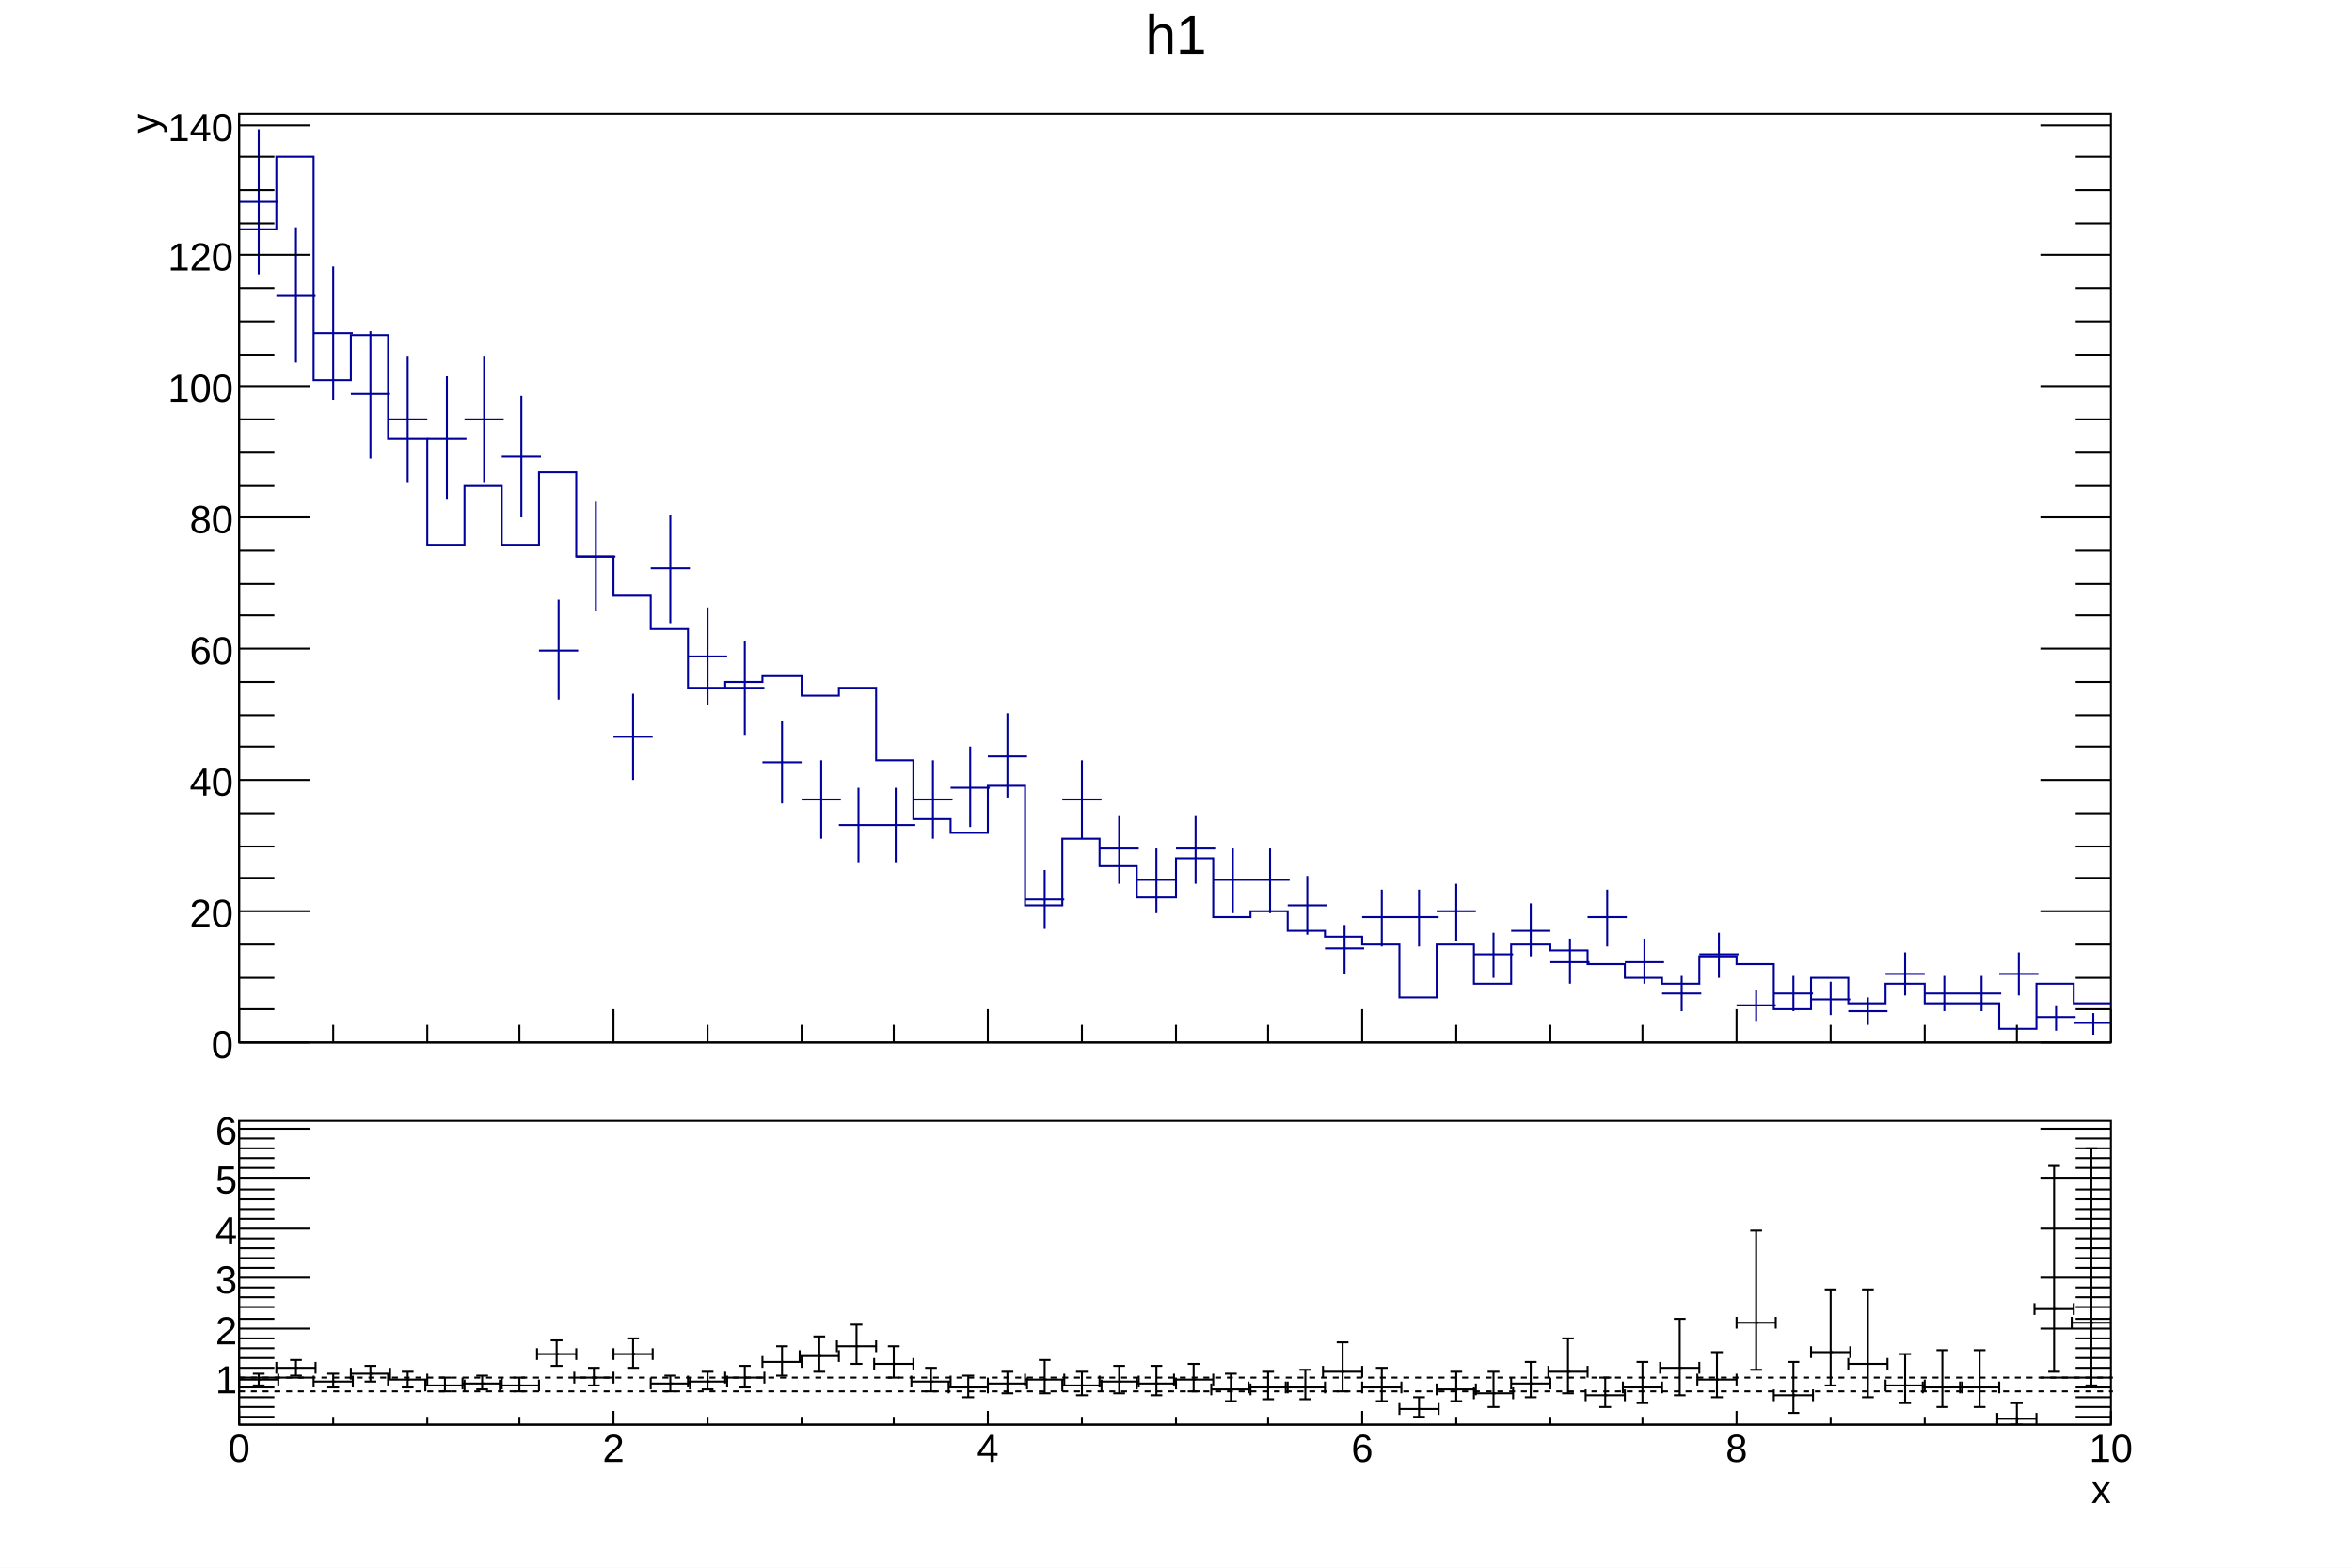
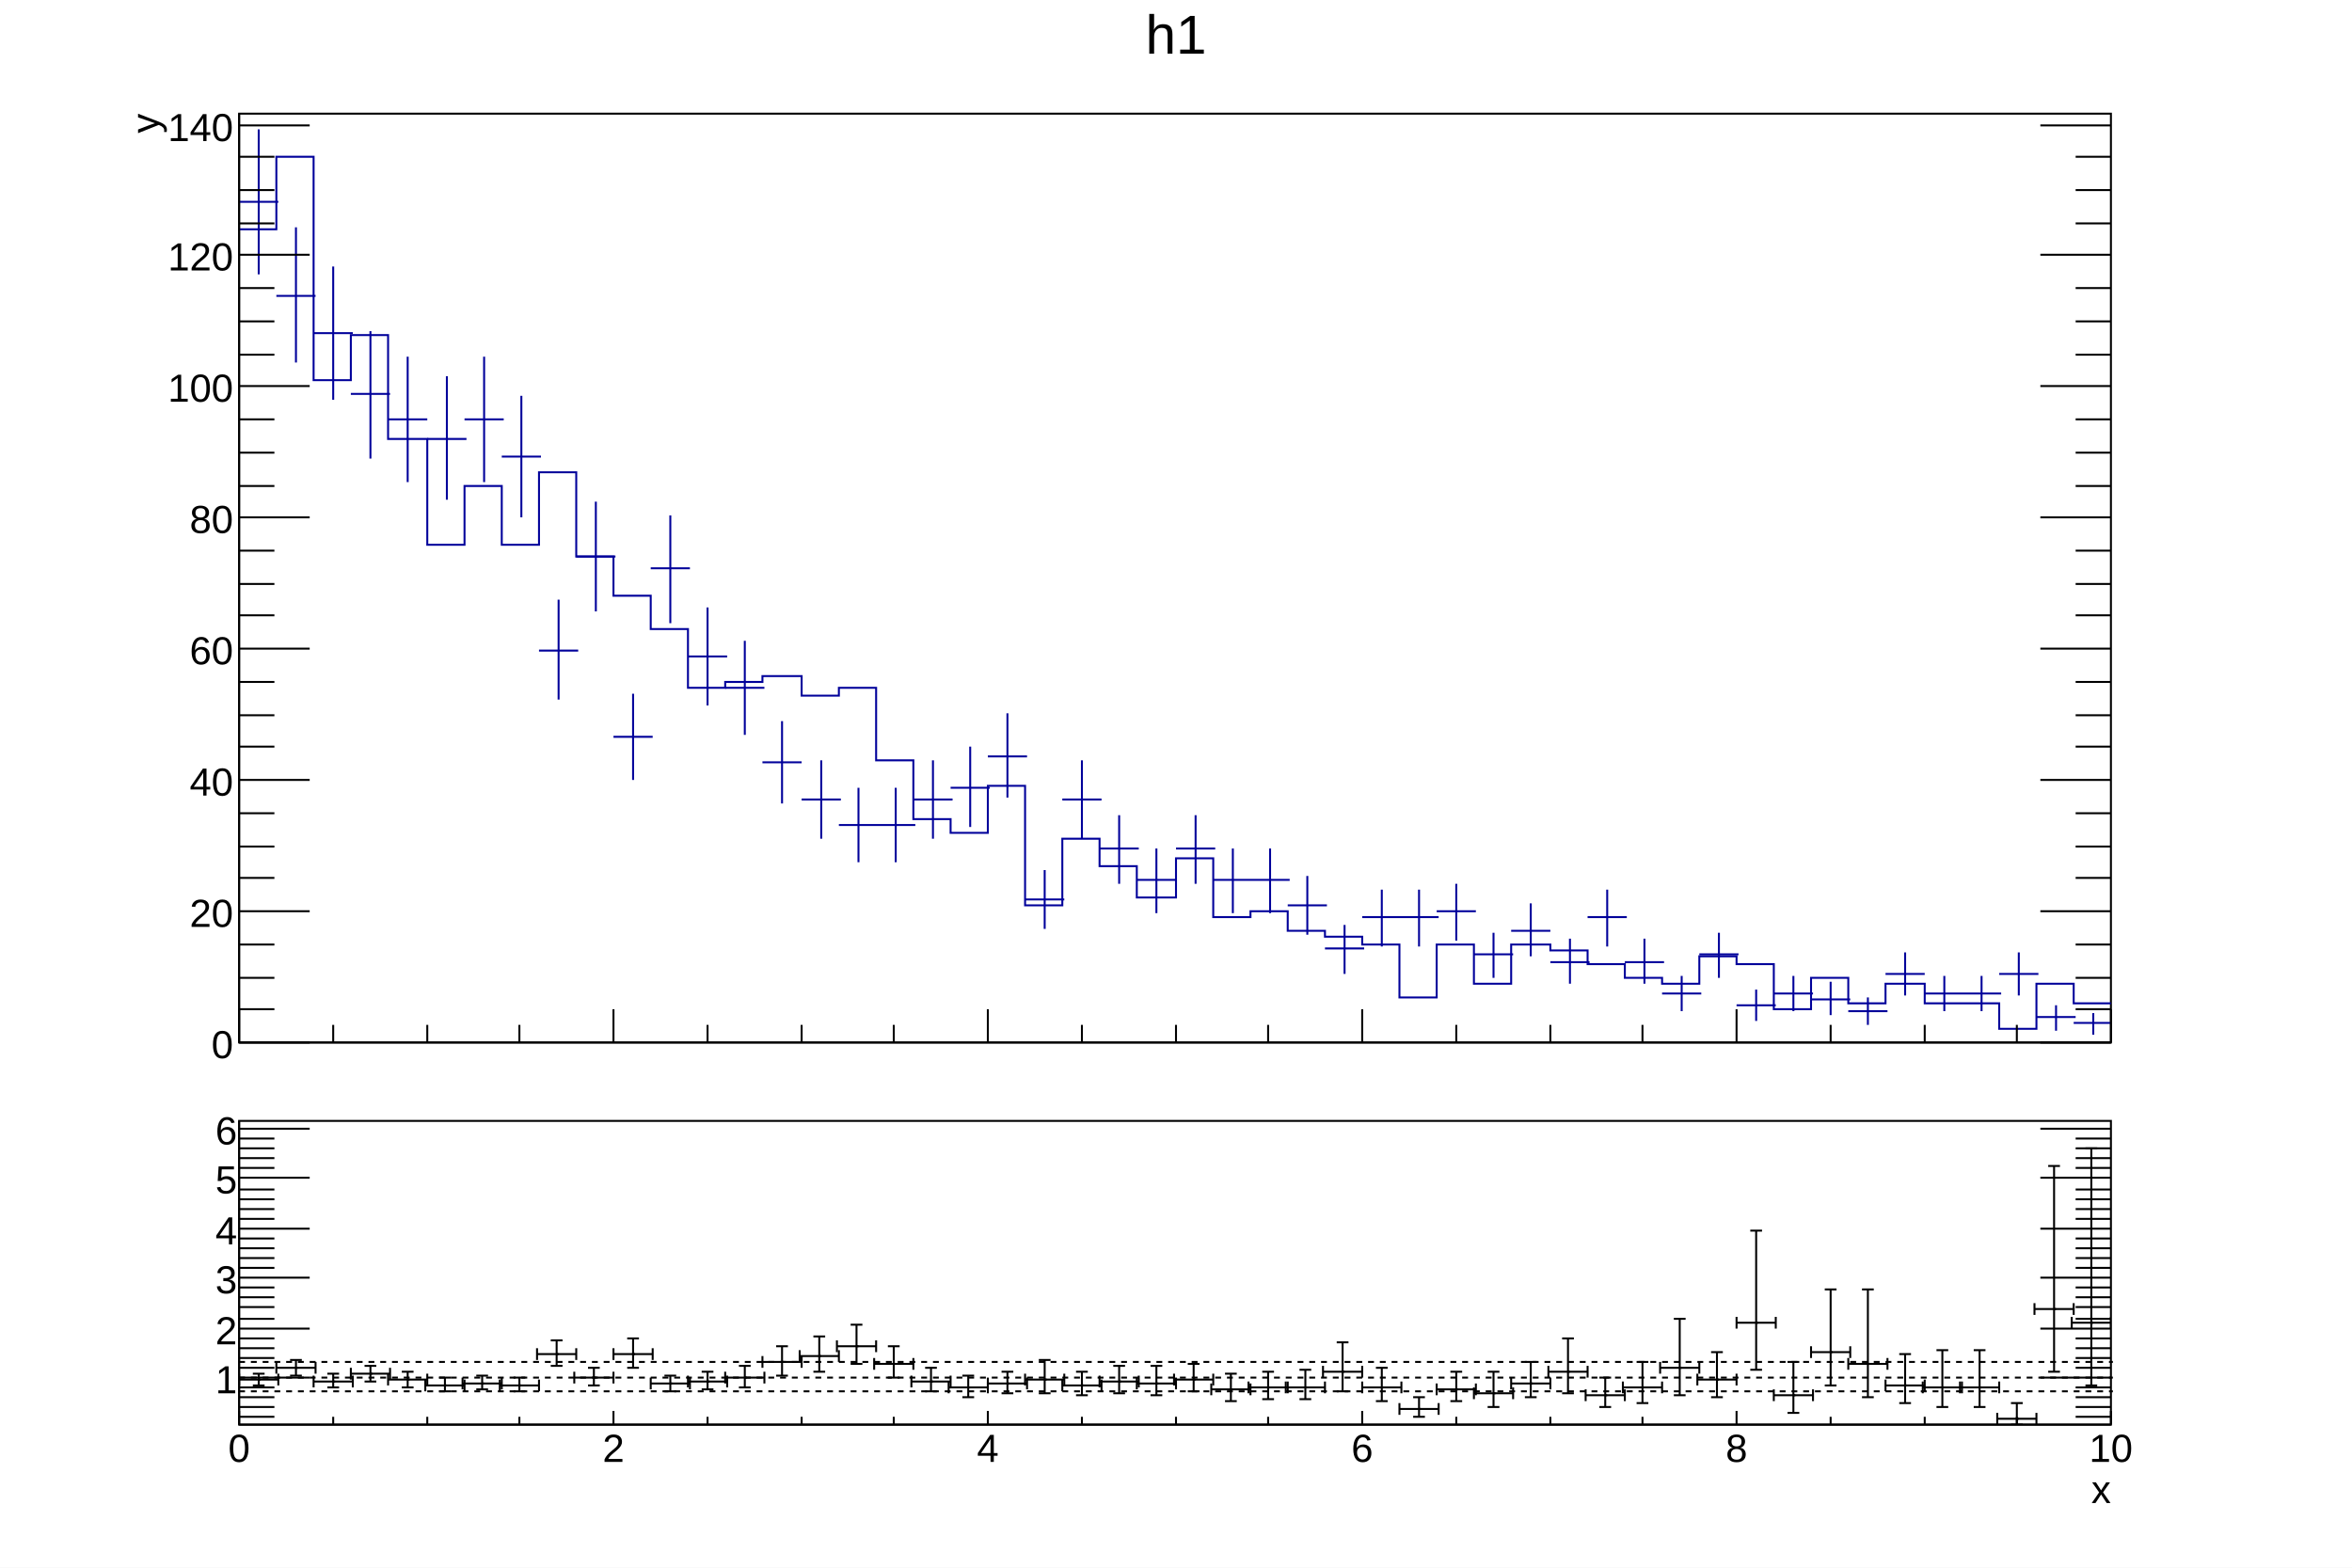
<svg xmlns="http://www.w3.org/2000/svg" viewBox="0 0 1200 800" preserveAspectRatio="none" width="1200" height="800">
  <rect x="0" y="0" width="1200" height="800" style="fill: white;" />
  <g>
    <svg viewBox="0 0 1194 558" preserveAspectRatio="none" x="3" y="2" width="1194" height="558">
      <rect x="0" y="0" width="1194" height="558" style="fill: white;" />
      <g>
        <g transform="translate(119,56)">
          <rect x="0" y="0" width="955" height="474" style="fill: white; stroke: black; stroke-width: 1;" />
          <svg x="0" y="0" overflow="hidden" width="955" height="474" viewBox="0 0 955 474">
            <g>
              <path d="M0,59h19v-37h19v114h19v-23h19v53h20v54h19v-30h19v30h19v-37h19v43h19v20h19v17h19v30h19v-3h19v-3h20v10h19v-4h19v37h19v30h19v7h19v-24h19v61h19v-34h19v14h19v16h20v-20h19v30h19v-3h19v10h19v3h19v4h19v27h19v-27h19v20h19v-20h20v3h19v7h19v7h19v3h19v-14h19v4h19v23h19v-16h19v13h19v-10h20v10h38v13h19v-23h19v10h19" style="stroke-linejoin: miter; stroke: rgb(0,0,154); stroke-width: 1; fill: none;" />
            </g>
            <g>
              <path d="M0,45h20M10,8v74M19,93h20M29,58v69M38,112h20M48,78v68M57,143h20M67,111v65M76,156h20M86,124v64M96,166h20M106,134v63M115,156h20M125,124v64M134,175h20M144,144v62M153,274h20M163,248v51M172,226h20M182,198v56M191,318h20M201,296v44M210,232h20M220,205v55M229,277h20M239,252v50M248,293h20M258,269v48M267,331h20M277,310v42M287,350h20M297,330v40M306,363h20M316,344v38M325,363h20M335,344v38M344,350h20M354,330v40M363,344h20M373,323v41M382,328h20M392,306v43M401,401h20M411,386v30M420,350h20M430,330v40M439,375h20M449,358v35M458,391h20M468,375v33M478,375h20M488,358v35M497,391h20M507,375v33M516,391h20M526,375v33M535,404h20M545,389v30M554,426h20M564,414v25M573,410h20M583,396v29M592,410h20M602,396v29M611,407h20M621,393v29M630,429h20M640,418v23M649,417h20M659,403v27M669,433h20M679,421v23M688,410h20M698,396v29M707,433h20M717,421v23M726,449h20M736,440v18M745,429h20M755,418v23M764,455h20M774,447v16M783,449h20M793,440v18M802,452h20M812,443v17M821,458h20M831,451v14M840,439h20M850,428v22M860,449h20M870,440v18M879,449h20M889,440v18M898,439h20M908,428v22M917,461h20M927,455v13M936,464h20M946,459v11" style="stroke: rgb(0,0,154); stroke-width: 1;" />
            </g>
          </svg>
          <g>
            <g transform="translate(0,474)">
              <line x1="0" y1="0" x2="955" y2="0" style="stroke: black; stroke-width: 1;" />
              <path d="M0,-17v17m48,-9v9m48,-9v9m47,-9v9m48,-17v17m48,-9v9m48,-9v9m47,-9v9m48,-17v17m48,-9v9m48,-9v9m47,-9v9m48,-17v17m48,-9v9m48,-9v9m47,-9v9m48,-17v17m48,-9v9m48,-9v9m47,-9v9m48,-17v17" style="stroke: black; stroke-width: 1;" />
            </g>
            <g>
              <line x1="0" y1="0" x2="0" y2="474" style="stroke: black; stroke-width: 1;" />
              <path d="M36,474h-36m18,-17h-18m18,-16h-18m18,-17h-18m36,-17h-36m18,-17h-18m18,-16h-18m18,-17h-18m36,-17h-36m18,-17h-18m18,-16h-18m18,-17h-18m36,-17h-36m18,-17h-18m18,-16h-18m18,-17h-18m36,-17h-36m18,-16h-18m18,-17h-18m18,-17h-18m36,-17h-36m18,-16h-18m18,-17h-18m18,-17h-18m36,-17h-36m18,-16h-18m18,-17h-18m18,-17h-18m36,-16h-36" style="stroke: black; stroke-width: 1;" />
              <path d="M919,474h36m-18,-17h18m-18,-16h18m-18,-17h18m-36,-17h36m-18,-17h18m-18,-16h18m-18,-17h18m-36,-17h36m-18,-17h18m-18,-16h18m-18,-17h18m-36,-17h36m-18,-17h18m-18,-16h18m-18,-17h18m-36,-17h36m-18,-16h18m-18,-17h18m-18,-17h18m-36,-17h36m-18,-16h18m-18,-17h18m-18,-17h18m-36,-17h36m-18,-16h18m-18,-17h18m-18,-17h18m-36,-16h36" style="stroke: black; stroke-width: 1;" />
              <g font-family="Arial" font-size="20" space="preserve">
                <text fill="black" text-anchor="end" dy=".4em" transform="translate(-3,474)">
         0
        </text>
                <text fill="black" text-anchor="end" dy=".4em" transform="translate(-3,407)">
         20
        </text>
                <text fill="black" text-anchor="end" dy=".4em" transform="translate(-3,340)">
         40
        </text>
                <text fill="black" text-anchor="end" dy=".4em" transform="translate(-3,273)">
         60
        </text>
                <text fill="black" text-anchor="end" dy=".4em" transform="translate(-3,206)">
         80
        </text>
                <text fill="black" text-anchor="end" dy=".4em" transform="translate(-3,139)">
         100
        </text>
                <text fill="black" text-anchor="end" dy=".4em" transform="translate(-3,72)">
         120
        </text>
                <text fill="black" text-anchor="end" dy=".4em" transform="translate(-3,6)">
         140
        </text>
              </g>
              <g font-family="Arial" font-size="20" space="preserve" transform="translate(-49,0)">
                <text fill="black" text-anchor="end" dy=".4em" transform=" rotate(270)">
         y
        </text>
              </g>
            </g>
          </g>
        </g>
        <g transform="translate(119,3)" font-family="Arial" font-size="28" space="preserve">
          <path d="M0,0h955v37h-955z" style="fill: none;" />
          <text fill="black" text-anchor="middle" dy=".8em" transform="translate(478,0)">
      h1
     </text>
        </g>
      </g>
    </svg>
    <svg viewBox="0 0 1194 238" preserveAspectRatio="none" x="3" y="560" width="1194" height="238">
      <rect x="0" y="0" width="1194" height="238" style="fill: white;" />
      <g>
        <g transform="translate(119,12)">
          <rect x="0" y="0" width="955" height="155" style="fill: white; stroke: black; stroke-width: 1;" />
          <svg x="0" y="0" overflow="hidden" width="955" height="155" viewBox="0 0 955 155">
            <g>
              <g transform="translate(10,132)">
                <path style="stroke: black; stroke-width: 1; fill: none;" d="M0,0L-10,0m0,3v-6M0,0L10,0m0,3v-6M0,0L0,3m3,0h-6M0,0L0,-3m3,0h-6" />
              </g>
              <g transform="translate(29,126)">
                <path style="stroke: black; stroke-width: 1; fill: none;" d="M0,0L-10,0m0,3v-6M0,0L10,0m0,3v-6M0,0L0,4m3,0h-6M0,0L0,-4m3,0h-6" />
              </g>
              <g transform="translate(48,133)">
                <path style="stroke: black; stroke-width: 1; fill: none;" d="M0,0L-10,0m0,3v-6M0,0L10,0m0,3v-6M0,0L0,3m3,0h-6M0,0L0,-4m3,0h-6" />
              </g>
              <g transform="translate(67,129)">
                <path style="stroke: black; stroke-width: 1; fill: none;" d="M0,0L-10,0m0,3v-6M0,0L10,0m0,3v-6M0,0L0,4m3,0h-6M0,0L0,-4m3,0h-6" />
              </g>
              <g transform="translate(86,132)">
                <path style="stroke: black; stroke-width: 1; fill: none;" d="M0,0L-10,0m0,3v-6M0,0L10,0m0,3v-6M0,0L0,4m3,0h-6M0,0L0,-4m3,0h-6" />
              </g>
              <g transform="translate(105,135)">
                <path style="stroke: black; stroke-width: 1; fill: none;" d="M0,0L-10,0m0,3v-6M0,0L10,0m0,3v-6M0,0L0,3m3,0h-6M0,0L0,-4m3,0h-6" />
              </g>
              <g transform="translate(124,134)">
                <path style="stroke: black; stroke-width: 1; fill: none;" d="M0,0L-10,0m0,3v-6M0,0L10,0m0,3v-6M0,0L0,3m3,0h-6M0,0L0,-4m3,0h-6" />
              </g>
              <g transform="translate(143,135)">
                <path style="stroke: black; stroke-width: 1; fill: none;" d="M0,0L-10,0m0,3v-6M0,0L10,0m0,3v-6M0,0L0,3m3,0h-6M0,0L0,-4m3,0h-6" />
              </g>
              <g transform="translate(162,119)">
                <path style="stroke: black; stroke-width: 1; fill: none;" d="M0,0L-10,0m0,3v-6M0,0L10,0m0,3v-6M0,0L0,6m3,0h-6M0,0L0,-7m3,0h-6" />
              </g>
              <g transform="translate(181,131)">
                <path style="stroke: black; stroke-width: 1; fill: none;" d="M0,0L-10,0m0,3v-6M0,0L10,0m0,3v-6M0,0L0,4m3,0h-6M0,0L0,-5m3,0h-6" />
              </g>
              <g transform="translate(201,119)">
                <path style="stroke: black; stroke-width: 1; fill: none;" d="M0,0L-10,0m0,3v-6M0,0L10,0m0,3v-6M0,0L0,7m3,0h-6M0,0L0,-8m3,0h-6" />
              </g>
              <g transform="translate(220,134)">
                <path style="stroke: black; stroke-width: 1; fill: none;" d="M0,0L-10,0m0,3v-6M0,0L10,0m0,3v-6M0,0L0,4m3,0h-6M0,0L0,-4m3,0h-6" />
              </g>
              <g transform="translate(239,133)">
                <path style="stroke: black; stroke-width: 1; fill: none;" d="M0,0L-10,0m0,3v-6M0,0L10,0m0,3v-6M0,0L0,4m3,0h-6M0,0L0,-5m3,0h-6" />
              </g>
              <g transform="translate(258,131)">
                <path style="stroke: black; stroke-width: 1; fill: none;" d="M0,0L-10,0m0,3v-6M0,0L10,0m0,3v-6M0,0L0,5m3,0h-6M0,0L0,-6m3,0h-6" />
              </g>
              <g transform="translate(277,123)">
                <path style="stroke: black; stroke-width: 1; fill: none;" d="M0,0L-10,0m0,3v-6M0,0L10,0m0,3v-6M0,0L0,7m3,0h-6M0,0L0,-8m3,0h-6" />
              </g>
              <g transform="translate(296,120)">
                <path style="stroke: black; stroke-width: 1; fill: none;" d="M0,0L-10,0m0,3v-6M0,0L10,0m0,3v-6M0,0L0,8m3,0h-6M0,0L0,-10m3,0h-6" />
              </g>
              <g transform="translate(315,115)">
                <path style="stroke: black; stroke-width: 1; fill: none;" d="M0,0L-10,0m0,3v-6M0,0L10,0m0,3v-6M0,0L0,9m3,0h-6M0,0L0,-11m3,0h-6" />
              </g>
              <g transform="translate(334,124)">
                <path style="stroke: black; stroke-width: 1; fill: none;" d="M0,0L-10,0m0,3v-6M0,0L10,0m0,3v-6M0,0L0,7m3,0h-6M0,0L0,-9m3,0h-6" />
              </g>
              <g transform="translate(353,133)">
                <path style="stroke: black; stroke-width: 1; fill: none;" d="M0,0L-10,0m0,3v-6M0,0L10,0m0,3v-6M0,0L0,5m3,0h-6M0,0L0,-7m3,0h-6" />
              </g>
              <g transform="translate(372,136)">
                <path style="stroke: black; stroke-width: 1; fill: none;" d="M0,0L-10,0m0,3v-6M0,0L10,0m0,3v-6M0,0L0,5m3,0h-6M0,0L0,-6m3,0h-6" />
              </g>
              <g transform="translate(392,134)">
                <path style="stroke: black; stroke-width: 1; fill: none;" d="M0,0L-10,0m0,3v-6M0,0L10,0m0,3v-6M0,0L0,5m3,0h-6M0,0L0,-6m3,0h-6" />
              </g>
              <g transform="translate(411,132)">
                <path style="stroke: black; stroke-width: 1; fill: none;" d="M0,0L-10,0m0,3v-6M0,0L10,0m0,3v-6M0,0L0,7m3,0h-6M0,0L0,-10m3,0h-6" />
              </g>
              <g transform="translate(430,135)">
                <path style="stroke: black; stroke-width: 1; fill: none;" d="M0,0L-10,0m0,3v-6M0,0L10,0m0,3v-6M0,0L0,5m3,0h-6M0,0L0,-7m3,0h-6" />
              </g>
              <g transform="translate(449,133)">
                <path style="stroke: black; stroke-width: 1; fill: none;" d="M0,0L-10,0m0,3v-6M0,0L10,0m0,3v-6M0,0L0,6m3,0h-6M0,0L0,-8m3,0h-6" />
              </g>
              <g transform="translate(468,134)">
                <path style="stroke: black; stroke-width: 1; fill: none;" d="M0,0L-10,0m0,3v-6M0,0L10,0m0,3v-6M0,0L0,6m3,0h-6M0,0L0,-9m3,0h-6" />
              </g>
              <g transform="translate(487,132)">
                <path style="stroke: black; stroke-width: 1; fill: none;" d="M0,0L-10,0m0,3v-6M0,0L10,0m0,3v-6M0,0L0,6m3,0h-6M0,0L0,-8m3,0h-6" />
              </g>
              <g transform="translate(506,137)">
                <path style="stroke: black; stroke-width: 1; fill: none;" d="M0,0L-10,0m0,3v-6M0,0L10,0m0,3v-6M0,0L0,6m3,0h-6M0,0L0,-8m3,0h-6" />
              </g>
              <g transform="translate(525,136)">
                <path style="stroke: black; stroke-width: 1; fill: none;" d="M0,0L-10,0m0,3v-6M0,0L10,0m0,3v-6M0,0L0,6m3,0h-6M0,0L0,-8m3,0h-6" />
              </g>
              <g transform="translate(544,136)">
                <path style="stroke: black; stroke-width: 1; fill: none;" d="M0,0L-10,0m0,3v-6M0,0L10,0m0,3v-6M0,0L0,6m3,0h-6M0,0L0,-9m3,0h-6" />
              </g>
              <g transform="translate(563,128)">
                <path style="stroke: black; stroke-width: 1; fill: none;" d="M0,0L-10,0m0,3v-6M0,0L10,0m0,3v-6M0,0L0,10m3,0h-6M0,0L0,-15m3,0h-6" />
              </g>
              <g transform="translate(583,136)">
                <path style="stroke: black; stroke-width: 1; fill: none;" d="M0,0L-10,0m0,3v-6M0,0L10,0m0,3v-6M0,0L0,7m3,0h-6M0,0L0,-10m3,0h-6" />
              </g>
              <g transform="translate(602,147)">
                <path style="stroke: black; stroke-width: 1; fill: none;" d="M0,0L-10,0m0,3v-6M0,0L10,0m0,3v-6M0,0L0,4m3,0h-6M0,0L0,-6m3,0h-6" />
              </g>
              <g transform="translate(621,137)">
                <path style="stroke: black; stroke-width: 1; fill: none;" d="M0,0L-10,0m0,3v-6M0,0L10,0m0,3v-6M0,0L0,6m3,0h-6M0,0L0,-9m3,0h-6" />
              </g>
              <g transform="translate(640,139)">
                <path style="stroke: black; stroke-width: 1; fill: none;" d="M0,0L-10,0m0,3v-6M0,0L10,0m0,3v-6M0,0L0,7m3,0h-6M0,0L0,-11m3,0h-6" />
              </g>
              <g transform="translate(659,134)">
                <path style="stroke: black; stroke-width: 1; fill: none;" d="M0,0L-10,0m0,3v-6M0,0L10,0m0,3v-6M0,0L0,7m3,0h-6M0,0L0,-11m3,0h-6" />
              </g>
              <g transform="translate(678,128)">
                <path style="stroke: black; stroke-width: 1; fill: none;" d="M0,0L-10,0m0,3v-6M0,0L10,0m0,3v-6M0,0L0,11m3,0h-6M0,0L0,-17m3,0h-6" />
              </g>
              <g transform="translate(697,140)">
                <path style="stroke: black; stroke-width: 1; fill: none;" d="M0,0L-10,0m0,3v-6M0,0L10,0m0,3v-6M0,0L0,6m3,0h-6M0,0L0,-9m3,0h-6" />
              </g>
              <g transform="translate(716,136)">
                <path style="stroke: black; stroke-width: 1; fill: none;" d="M0,0L-10,0m0,3v-6M0,0L10,0m0,3v-6M0,0L0,8m3,0h-6M0,0L0,-13m3,0h-6" />
              </g>
              <g transform="translate(735,126)">
                <path style="stroke: black; stroke-width: 1; fill: none;" d="M0,0L-10,0m0,3v-6M0,0L10,0m0,3v-6M0,0L0,14m3,0h-6M0,0L0,-25m3,0h-6" />
              </g>
              <g transform="translate(754,132)">
                <path style="stroke: black; stroke-width: 1; fill: none;" d="M0,0L-10,0m0,3v-6M0,0L10,0m0,3v-6M0,0L0,9m3,0h-6M0,0L0,-14m3,0h-6" />
              </g>
              <g transform="translate(774,103)">
                <path style="stroke: black; stroke-width: 1; fill: none;" d="M0,0L-10,0m0,3v-6M0,0L10,0m0,3v-6M0,0L0,24m3,0h-6M0,0L0,-47m3,0h-6" />
              </g>
              <g transform="translate(793,140)">
                <path style="stroke: black; stroke-width: 1; fill: none;" d="M0,0L-10,0m0,3v-6M0,0L10,0m0,3v-6M0,0L0,9m3,0h-6M0,0L0,-17m3,0h-6" />
              </g>
              <g transform="translate(812,118)">
                <path style="stroke: black; stroke-width: 1; fill: none;" d="M0,0L-10,0m0,3v-6M0,0L10,0m0,3v-6M0,0L0,17m3,0h-6M0,0L0,-32m3,0h-6" />
              </g>
              <g transform="translate(831,124)">
                <path style="stroke: black; stroke-width: 1; fill: none;" d="M0,0L-10,0m0,3v-6M0,0L10,0m0,3v-6M0,0L0,17m3,0h-6M0,0L0,-38m3,0h-6" />
              </g>
              <g transform="translate(850,135)">
                <path style="stroke: black; stroke-width: 1; fill: none;" d="M0,0L-10,0m0,3v-6M0,0L10,0m0,3v-6M0,0L0,9m3,0h-6M0,0L0,-16m3,0h-6" />
              </g>
              <g transform="translate(869,136)">
                <path style="stroke: black; stroke-width: 1; fill: none;" d="M0,0L-10,0m0,3v-6M0,0L10,0m0,3v-6M0,0L0,10m3,0h-6M0,0L0,-19m3,0h-6" />
              </g>
              <g transform="translate(888,136)">
                <path style="stroke: black; stroke-width: 1; fill: none;" d="M0,0L-10,0m0,3v-6M0,0L10,0m0,3v-6M0,0L0,10m3,0h-6M0,0L0,-19m3,0h-6" />
              </g>
              <g transform="translate(907,152)">
                <path style="stroke: black; stroke-width: 1; fill: none;" d="M0,0L-10,0m0,3v-6M0,0L10,0m0,3v-6M0,0L0,3m3,0h-6M0,0L0,-8m3,0h-6" />
              </g>
              <g transform="translate(926,96)">
                <path style="stroke: black; stroke-width: 1; fill: none;" d="M0,0L-10,0m0,3v-6M0,0L10,0m0,3v-6M0,0L0,32m3,0h-6M0,0L0,-73m3,0h-6" />
              </g>
              <g transform="translate(945,103)">
                <path style="stroke: black; stroke-width: 1; fill: none;" d="M0,0L-10,0m0,3v-6M0,0L10,0m0,3v-6M0,0L0,32m3,0h-6M0,0L0,-89m3,0h-6" />
              </g>
              <path d="M10,132h1m18,-6h1m18,7h1m18,-4h1m18,3h1m18,3h1m18,-1h1m18,1h1m18,-16h1m18,12h1m19,-12h1m18,15h1m18,-1h1m18,-2h1m18,-8h1m18,-3h1m18,-5h1m18,9h1m18,9h1m18,3h1m19,-2h1m18,-2h1m18,3h1m18,-2h1m18,1h1m18,-2h1m18,5h1m18,-1h1m18,0h1m18,-8h1m19,8h1m18,11h1m18,-10h1m18,2h1m18,-5h1m18,-6h1m18,12h1m18,-4h1m18,-10h1m18,6h1m19,-29h1m18,37h1m18,-22h1m18,6h1m18,11h1m18,1h1m18,0h1m18,16h1M926,96h1m18,7h1" style="stroke: black; fill: none;" />
            </g>
          </svg>
          <g>
            <g transform="translate(0,155)">
              <line x1="0" y1="0" x2="955" y2="0" style="stroke: black; stroke-width: 1;" />
              <path d="M0,-7v7m48,-4v4m48,-4v4m47,-4v4m48,-7v7m48,-4v4m48,-4v4m47,-4v4m48,-7v7m48,-4v4m48,-4v4m47,-4v4m48,-7v7m48,-4v4m48,-4v4m47,-4v4m48,-7v7m48,-4v4m48,-4v4m47,-4v4m48,-7v7" style="stroke: black; stroke-width: 1;" />
              <g font-family="Arial" font-size="20" space="preserve">
                <text fill="black" text-anchor="middle" dy=".8em" transform="translate(0,3)">
         0
        </text>
                <text fill="black" text-anchor="middle" dy=".8em" transform="translate(191,3)">
         2
        </text>
                <text fill="black" text-anchor="middle" dy=".8em" transform="translate(382,3)">
         4
        </text>
                <text fill="black" text-anchor="middle" dy=".8em" transform="translate(573,3)">
         6
        </text>
                <text fill="black" text-anchor="middle" dy=".8em" transform="translate(764,3)">
         8
        </text>
                <text fill="black" text-anchor="middle" dy=".8em" transform="translate(955,3)">
         10
        </text>
              </g>
              <g font-family="Arial" font-size="20" space="preserve" transform="translate(955,32)">
                <text fill="black" text-anchor="end" dy=".4em">
         x
        </text>
              </g>
            </g>
            <g>
              <line x1="0" y1="0" x2="0" y2="155" style="stroke: black; stroke-width: 1;" />
              <path d="M18,151h-18m18,-5h-18m18,-5h-18m18,-5h-18m36,-5h-36m18,-5h-18m18,-5h-18m18,-5h-18m18,-5h-18m36,-5h-36m18,-5h-18m18,-6h-18m18,-5h-18m18,-5h-18m36,-5h-36m18,-5h-18m18,-5h-18m18,-5h-18m18,-5h-18m36,-5h-36m18,-5h-18m18,-5h-18m18,-5h-18m18,-5h-18m36,-6h-36m18,-5h-18m18,-5h-18m18,-5h-18m18,-5h-18m36,-5h-36" style="stroke: black; stroke-width: 1;" />
              <path d="M937,151h18m-18,-5h18m-18,-5h18m-18,-5h18m-36,-5h36m-18,-5h18m-18,-5h18m-18,-5h18m-18,-5h18m-36,-5h36m-18,-5h18m-18,-6h18m-18,-5h18m-18,-5h18m-36,-5h36m-18,-5h18m-18,-5h18m-18,-5h18m-18,-5h18m-36,-5h36m-18,-5h18m-18,-5h18m-18,-5h18m-18,-5h18m-36,-6h36m-18,-5h18m-18,-5h18m-18,-5h18m-18,-5h18m-36,-5h36" style="stroke: black; stroke-width: 1;" />
              <g font-family="Arial" font-size="20" space="preserve">
                <text fill="black" text-anchor="end" dy=".4em" transform="translate(-1,131)">
         1
        </text>
                <text fill="black" text-anchor="end" dy=".4em" transform="translate(-1,106)">
         2
        </text>
                <text fill="black" text-anchor="end" dy=".4em" transform="translate(-1,80)">
         3
        </text>
                <text fill="black" text-anchor="end" dy=".4em" transform="translate(-1,55)">
         4
        </text>
                <text fill="black" text-anchor="end" dy=".4em" transform="translate(-1,29)">
         5
        </text>
                <text fill="black" text-anchor="end" dy=".4em" transform="translate(-1,4)">
         6
        </text>
              </g>
            </g>
          </g>
        </g>
        <g>
          <line x1="119" y1="150" x2="1075" y2="150" style="stroke: black; stroke-width: 1; stroke-dasharray: 3,3;" />
        </g>
        <g>
          <line x1="119" y1="143" x2="1075" y2="143" style="stroke: black; stroke-width: 1; stroke-dasharray: 3,3;" />
        </g>
+         <g>
+           <line x1="119" y1="135" x2="1075" y2="135" style="stroke: black; stroke-width: 1; stroke-dasharray: 3,3;" />
+         </g>
      </g>
    </svg>
    <svg viewBox="0 0 1194 796" preserveAspectRatio="none" x="3" y="2" width="1194" height="796" display="none">
      <rect x="0" y="0" width="1194" height="796" style="fill: white; opacity: 0;" />
    </svg>
  </g>
</svg>
